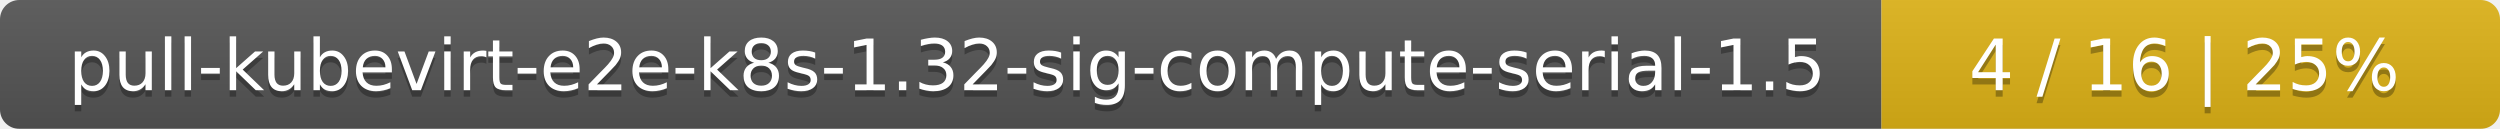
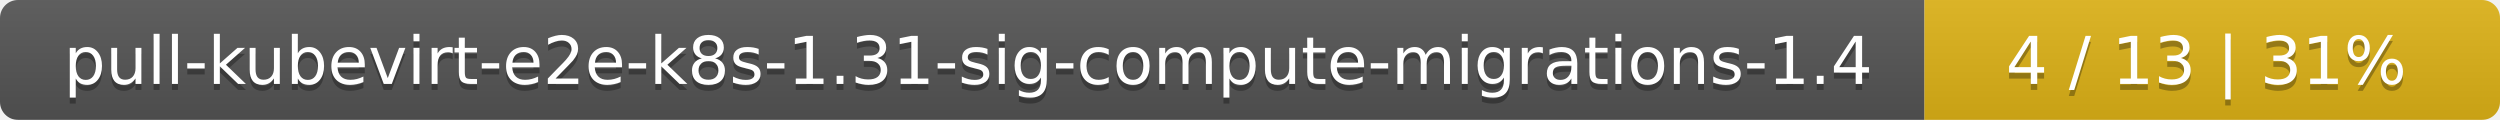
- <svg xmlns="http://www.w3.org/2000/svg" width="388" height="20">
+ <svg xmlns="http://www.w3.org/2000/svg" width="417" height="20">
  <linearGradient id="smooth" x2="0" y2="100%">
    <stop offset="0" stop-color="#bbb" stop-opacity=".1" />
    <stop offset="1" stop-opacity=".1" />
  </linearGradient>
  <mask id="round">
-     <rect width="388" height="20" rx="3" fill="#fff" />
+     <rect width="417" height="20" rx="3" fill="#fff" />
  </mask>
  <g mask="url(#round)">
-     <rect width="292" height="20" fill="#555" />
-     <rect x="292" width="96" height="20" fill="#dfb317" />
-     <rect width="388" height="20" fill="url(#smooth)" />
+     <rect width="321" height="20" fill="#555" />
+     <rect x="321" width="96" height="20" fill="#dfb317" />
+     <rect width="417" height="20" fill="url(#smooth)" />
  </g>
  <g fill="#fff" text-anchor="middle" font-family="DejaVu Sans,Verdana,Geneva,sans-serif" font-size="11">
-     <text x="147" y="15" fill="#010101" fill-opacity=".3">pull-kubevirt-e2e-k8s-1.32-sig-compute-serial-1.5</text>
-     <text x="147" y="14">pull-kubevirt-e2e-k8s-1.32-sig-compute-serial-1.5</text>
-     <text x="339" y="15" fill="#010101" fill-opacity=".3">4 / 16    |    25%</text>
-     <text x="339" y="14">4 / 16    |    25%</text>
+     <text x="161.5" y="15" fill="#010101" fill-opacity=".3">pull-kubevirt-e2e-k8s-1.31-sig-compute-migrations-1.4</text>
+     <text x="161.5" y="14">pull-kubevirt-e2e-k8s-1.31-sig-compute-migrations-1.4</text>
+     <text x="368" y="15" fill="#010101" fill-opacity=".3">4 / 13    |    31%</text>
+     <text x="368" y="14">4 / 13    |    31%</text>
  </g>
</svg>
